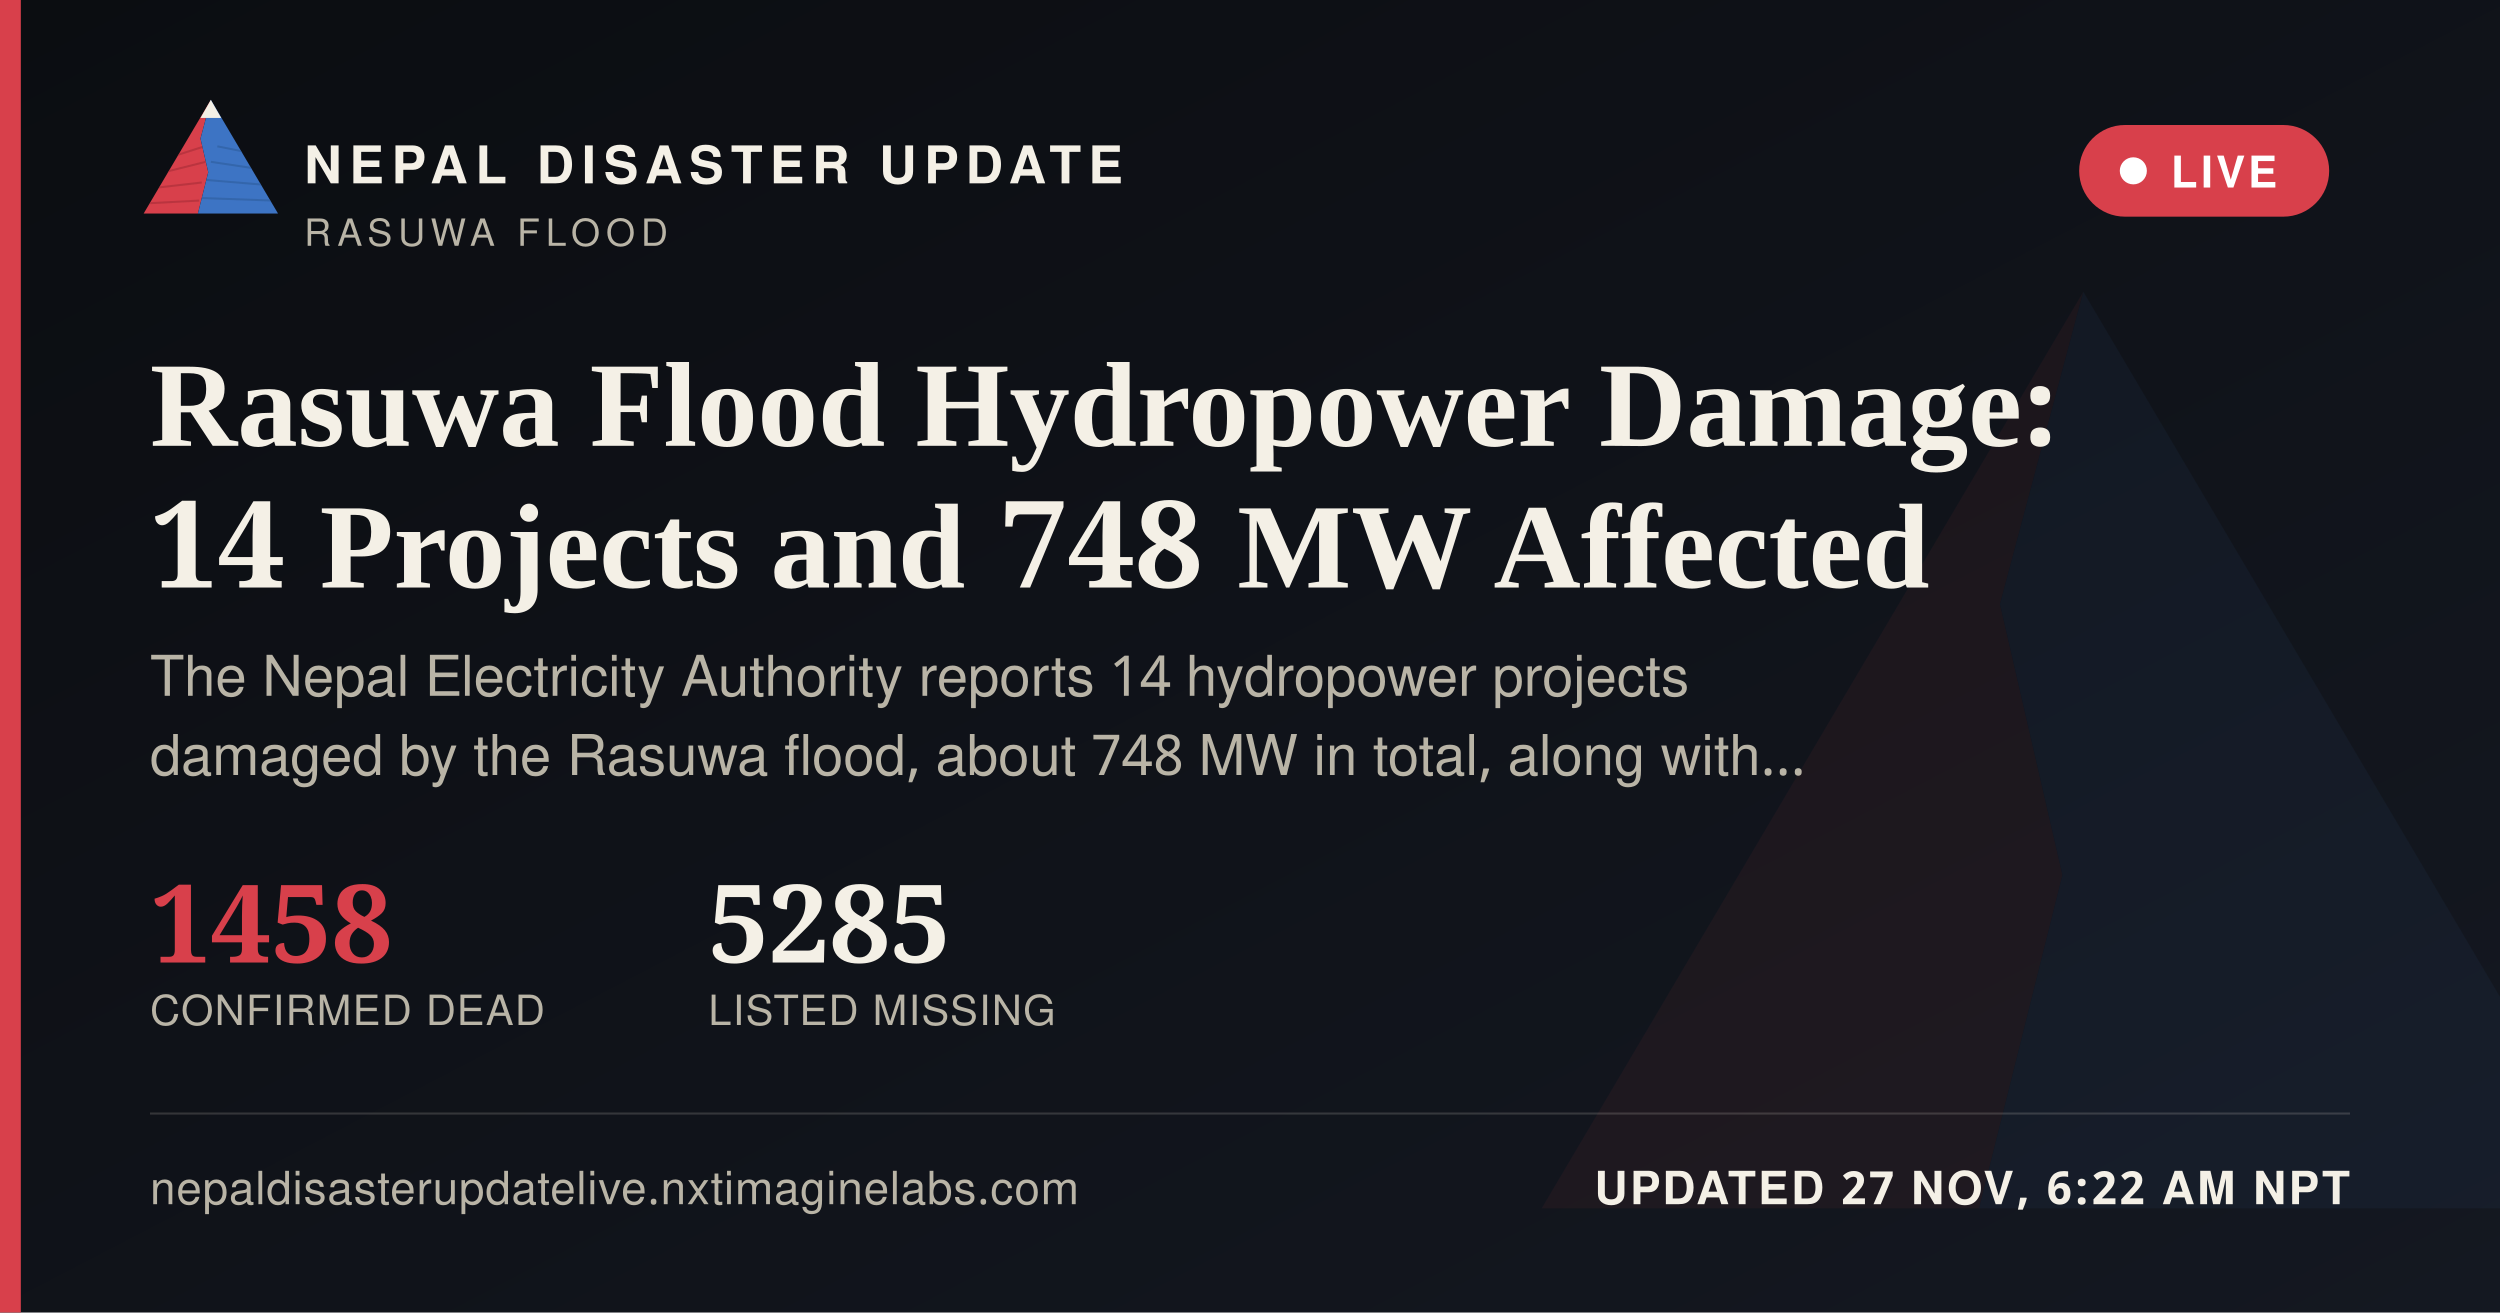
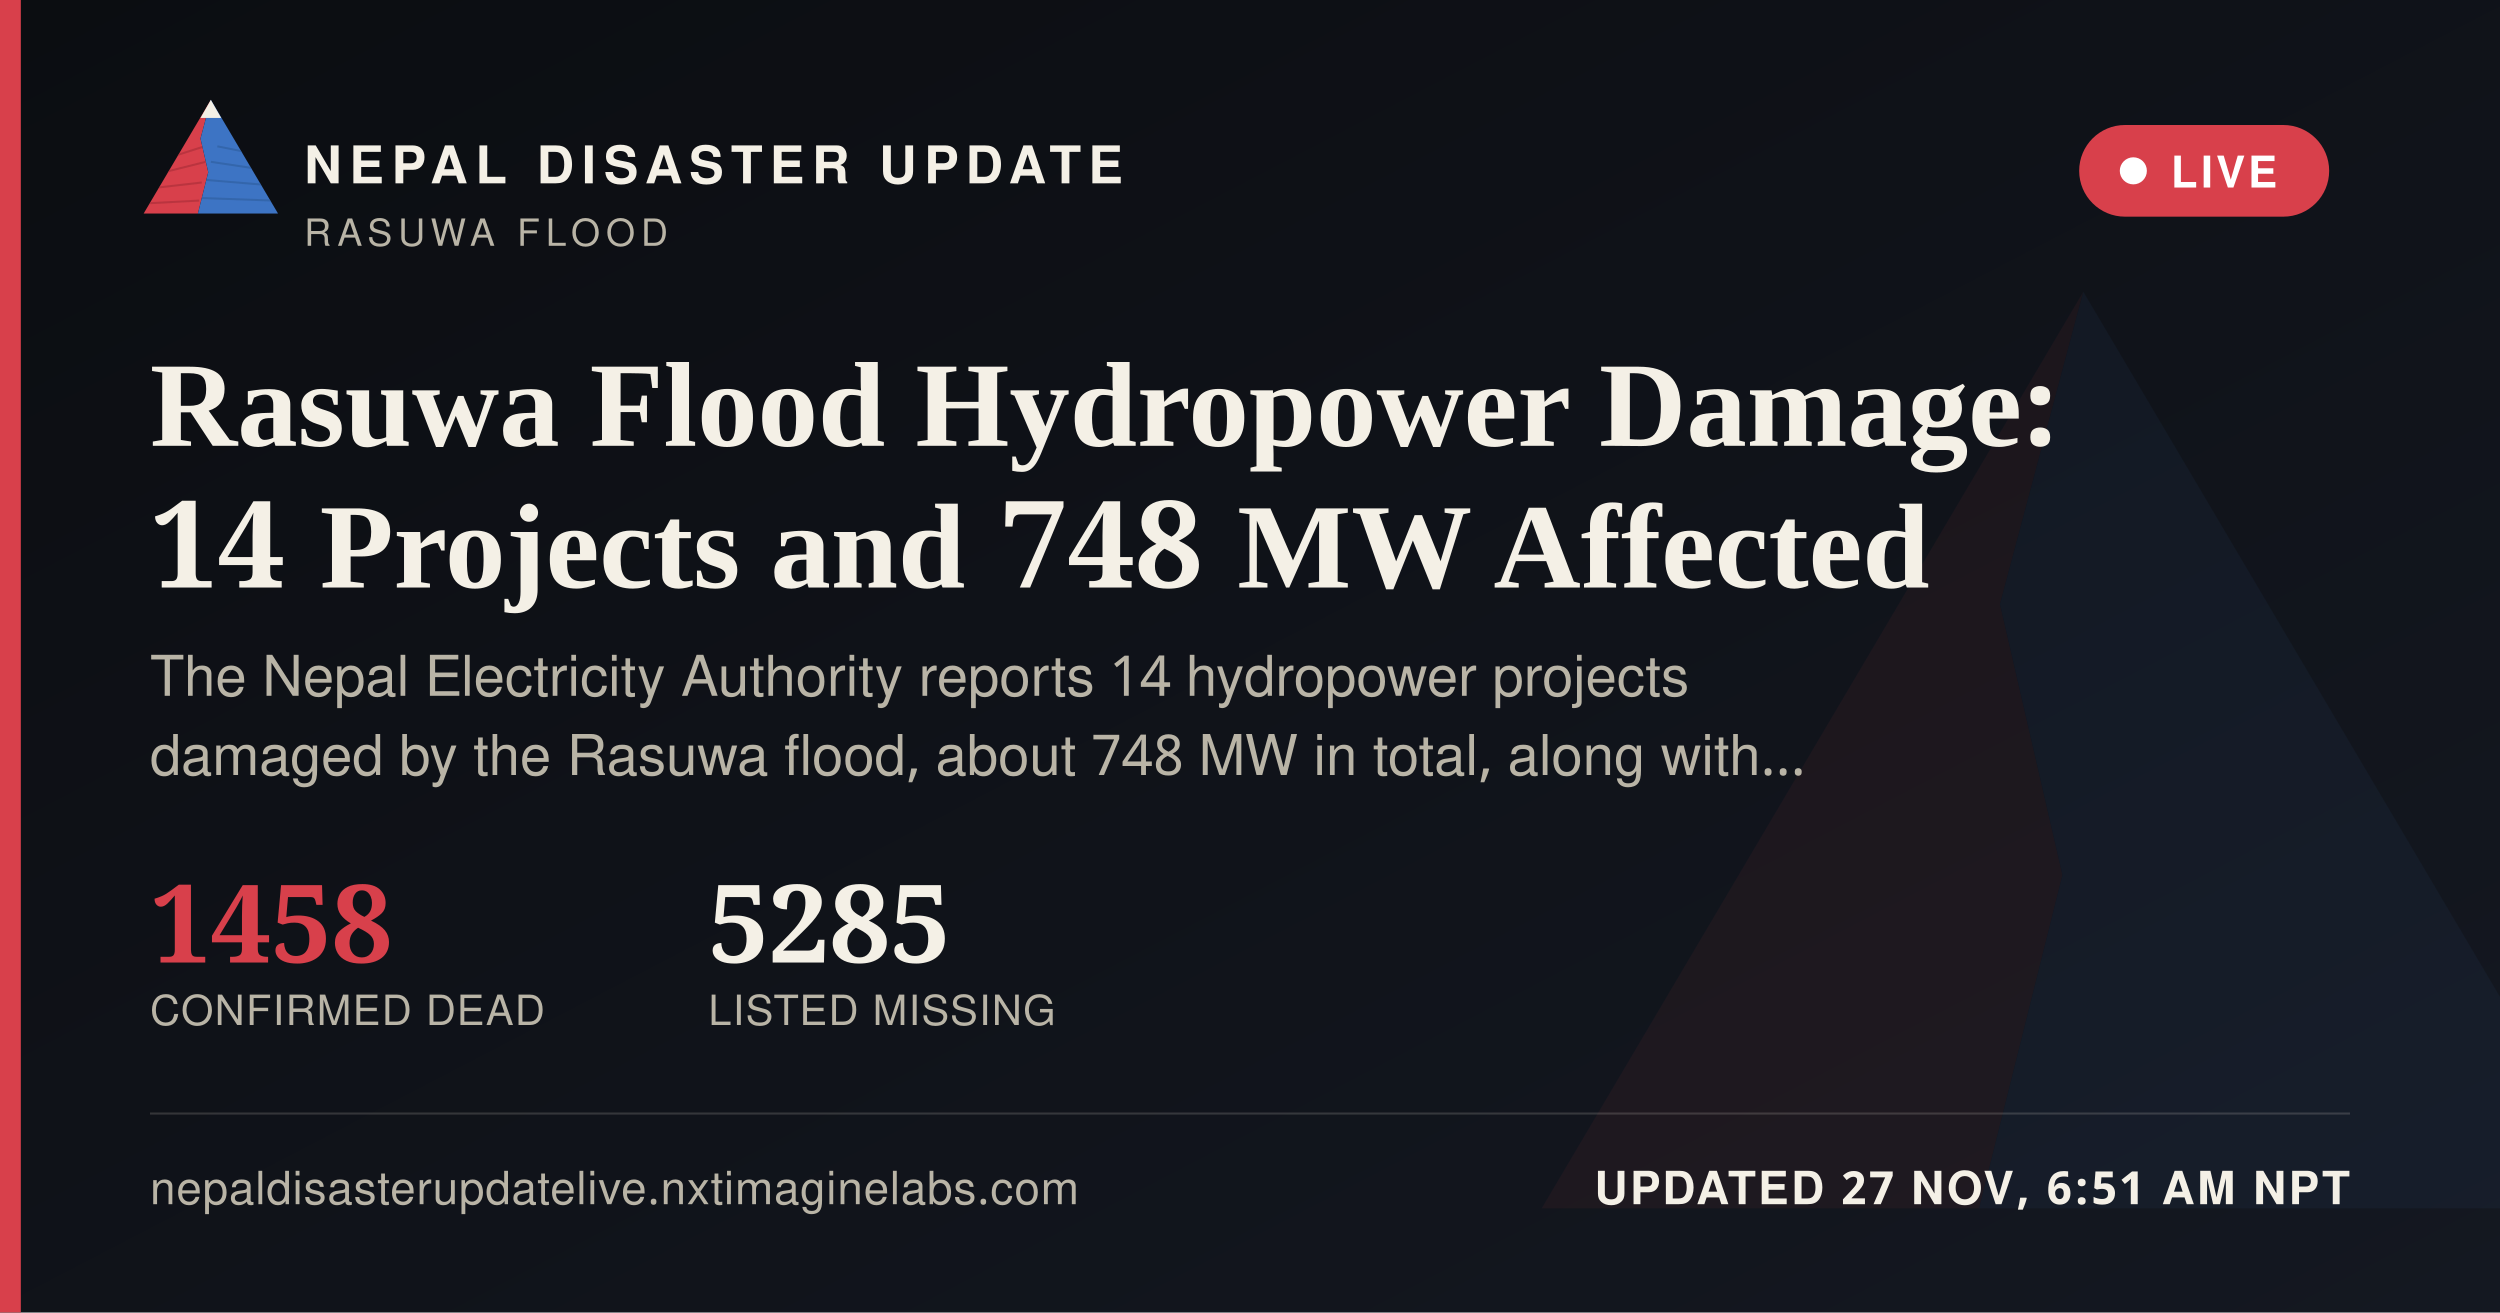
<svg xmlns="http://www.w3.org/2000/svg" width="1200" height="630" viewBox="0 0 1200 630">
  <defs>
    <linearGradient id="ogbg" x1="0" y1="0" x2="1" y2="1">
      <stop offset="0" stop-color="#0B0D11" />
      <stop offset="1" stop-color="#141821" />
    </linearGradient>
  </defs>
  <rect width="1200" height="630" fill="url(#ogbg)" />
  <g transform="translate(700,60) scale(5)" opacity="0.06">
    <polygon points="60,16 52,46 58,72 50,104 8,104" fill="#D8404B" />
    <polygon points="60,16 112,104 50,104 58,72 52,46" fill="#3D74C4" />
  </g>
  <rect x="0" y="0" width="10" height="630" fill="#D8404B" />
  <g transform="translate(64,38) scale(0.62)">
    <g>
      <defs>
        <clipPath id="ogLc">
          <polygon points="60,16 52,46 58,72 50,104 8,104" />
        </clipPath>
        <clipPath id="ogRc">
          <polygon points="60,16 112,104 50,104 58,72 52,46" />
        </clipPath>
      </defs>
      <polygon points="60,16 52,46 58,72 50,104 8,104" fill="#D8404B" />
      <g clip-path="url(#ogLc)" stroke="#A32A34" stroke-width="1.6" fill="none" opacity="0.55">
        <path d="M30,60 L55,52" />
        <path d="M24,72 L56,64" />
        <path d="M18,84 L53,80" />
        <path d="M13,96 L51,94" />
      </g>
      <polygon points="60,16 112,104 50,104 58,72 52,46" fill="#3D74C4" />
      <g clip-path="url(#ogRc)" stroke="#2A5793" stroke-width="1.6" fill="none" opacity="0.5">
        <path d="M65,52 L95,58" />
        <path d="M60,64 L100,70" />
        <path d="M56,78 L104,82" />
        <path d="M52,92 L108,94" />
      </g>
      <polygon points="60,16 52,30 68,30" fill="#F4F0E6" />
    </g>
  </g>
  <text x="146" y="88" font-family="'Public Sans', 'Noto Sans Devanagari', 'Helvetica Neue', Helvetica, Arial, sans-serif" font-size="25" font-weight="800" letter-spacing="3.6" fill="#F4F0E6">NEPAL DISASTER UPDATE</text>
  <text x="146" y="118" font-family="'Public Sans', 'Noto Sans Devanagari', 'Helvetica Neue', Helvetica, Arial, sans-serif" font-size="18" letter-spacing="2.8" fill="#B9B4A6">RASUWA FLOOD</text>
  <g>
    <rect x="998" y="60" width="120" height="44" rx="22" fill="#D8404B" stroke="none" />
    <circle cx="1024" cy="82" r="6.5" fill="#FFFFFF" />
    <text x="1042" y="90" font-family="'Public Sans', 'Noto Sans Devanagari', 'Helvetica Neue', Helvetica, Arial, sans-serif" font-size="21" font-weight="700" letter-spacing="1.6" fill="#FFFFFF">LIVE</text>
  </g>
  <text x="72" y="214" font-family="Newsreader, 'Noto Serif Devanagari', Georgia, 'Times New Roman', serif" font-size="58" font-weight="600" fill="#F4F0E6">Rasuwa Flood Hydropower Damage:</text>
  <text x="72" y="282" font-family="Newsreader, 'Noto Serif Devanagari', Georgia, 'Times New Roman', serif" font-size="58" font-weight="600" fill="#F4F0E6">14 Projects and 748 MW Affected</text>
  <text x="72" y="334" font-family="'Public Sans', 'Noto Sans Devanagari', 'Helvetica Neue', Helvetica, Arial, sans-serif" font-size="27" fill="#B9B4A6">The Nepal Electricity Authority reports 14 hydropower projects</text>
  <text x="72" y="372" font-family="'Public Sans', 'Noto Sans Devanagari', 'Helvetica Neue', Helvetica, Arial, sans-serif" font-size="27" fill="#B9B4A6">damaged by the Rasuwa flood, about 748 MW in total, along with…</text>
  <g transform="translate(72,462)">
    <text x="0" y="0" font-family="Newsreader, 'Noto Serif Devanagari', Georgia, 'Times New Roman', serif" font-size="52" font-weight="600" fill="#D8404B">1458</text>
    <text x="0" y="30" font-family="'Public Sans', 'Noto Sans Devanagari', 'Helvetica Neue', Helvetica, Arial, sans-serif" font-size="20" letter-spacing="0.6" fill="#B9B4A6">CONFIRMED DEAD</text>
    <text x="268" y="0" font-family="Newsreader, 'Noto Serif Devanagari', Georgia, 'Times New Roman', serif" font-size="52" font-weight="600" fill="#F4F0E6">5285</text>
    <text x="268" y="30" font-family="'Public Sans', 'Noto Sans Devanagari', 'Helvetica Neue', Helvetica, Arial, sans-serif" font-size="20" letter-spacing="0.6" fill="#B9B4A6">LISTED MISSING</text>
  </g>
  <rect x="72" y="534" width="1056" height="1" fill="rgba(244,240,230,0.16)" />
  <text x="72" y="578" font-family="'Public Sans', 'Noto Sans Devanagari', 'Helvetica Neue', Helvetica, Arial, sans-serif" font-size="22" fill="#B9B4A6" letter-spacing="0.4">nepaldisasterupdatelive.nxtimaginelabs.com</text>
-   <text x="1128" y="578" text-anchor="end" font-family="'Public Sans', 'Noto Sans Devanagari', 'Helvetica Neue', Helvetica, Arial, sans-serif" font-size="22" font-weight="700" letter-spacing="1.2" fill="#F4F0E6">UPDATED 27 NOV, 6:22 AM NPT</text>
+   <text x="1128" y="578" text-anchor="end" font-family="'Public Sans', 'Noto Sans Devanagari', 'Helvetica Neue', Helvetica, Arial, sans-serif" font-size="22" font-weight="700" letter-spacing="1.2" fill="#F4F0E6">UPDATED 27 NOV, 6:51 AM NPT</text>
</svg>
